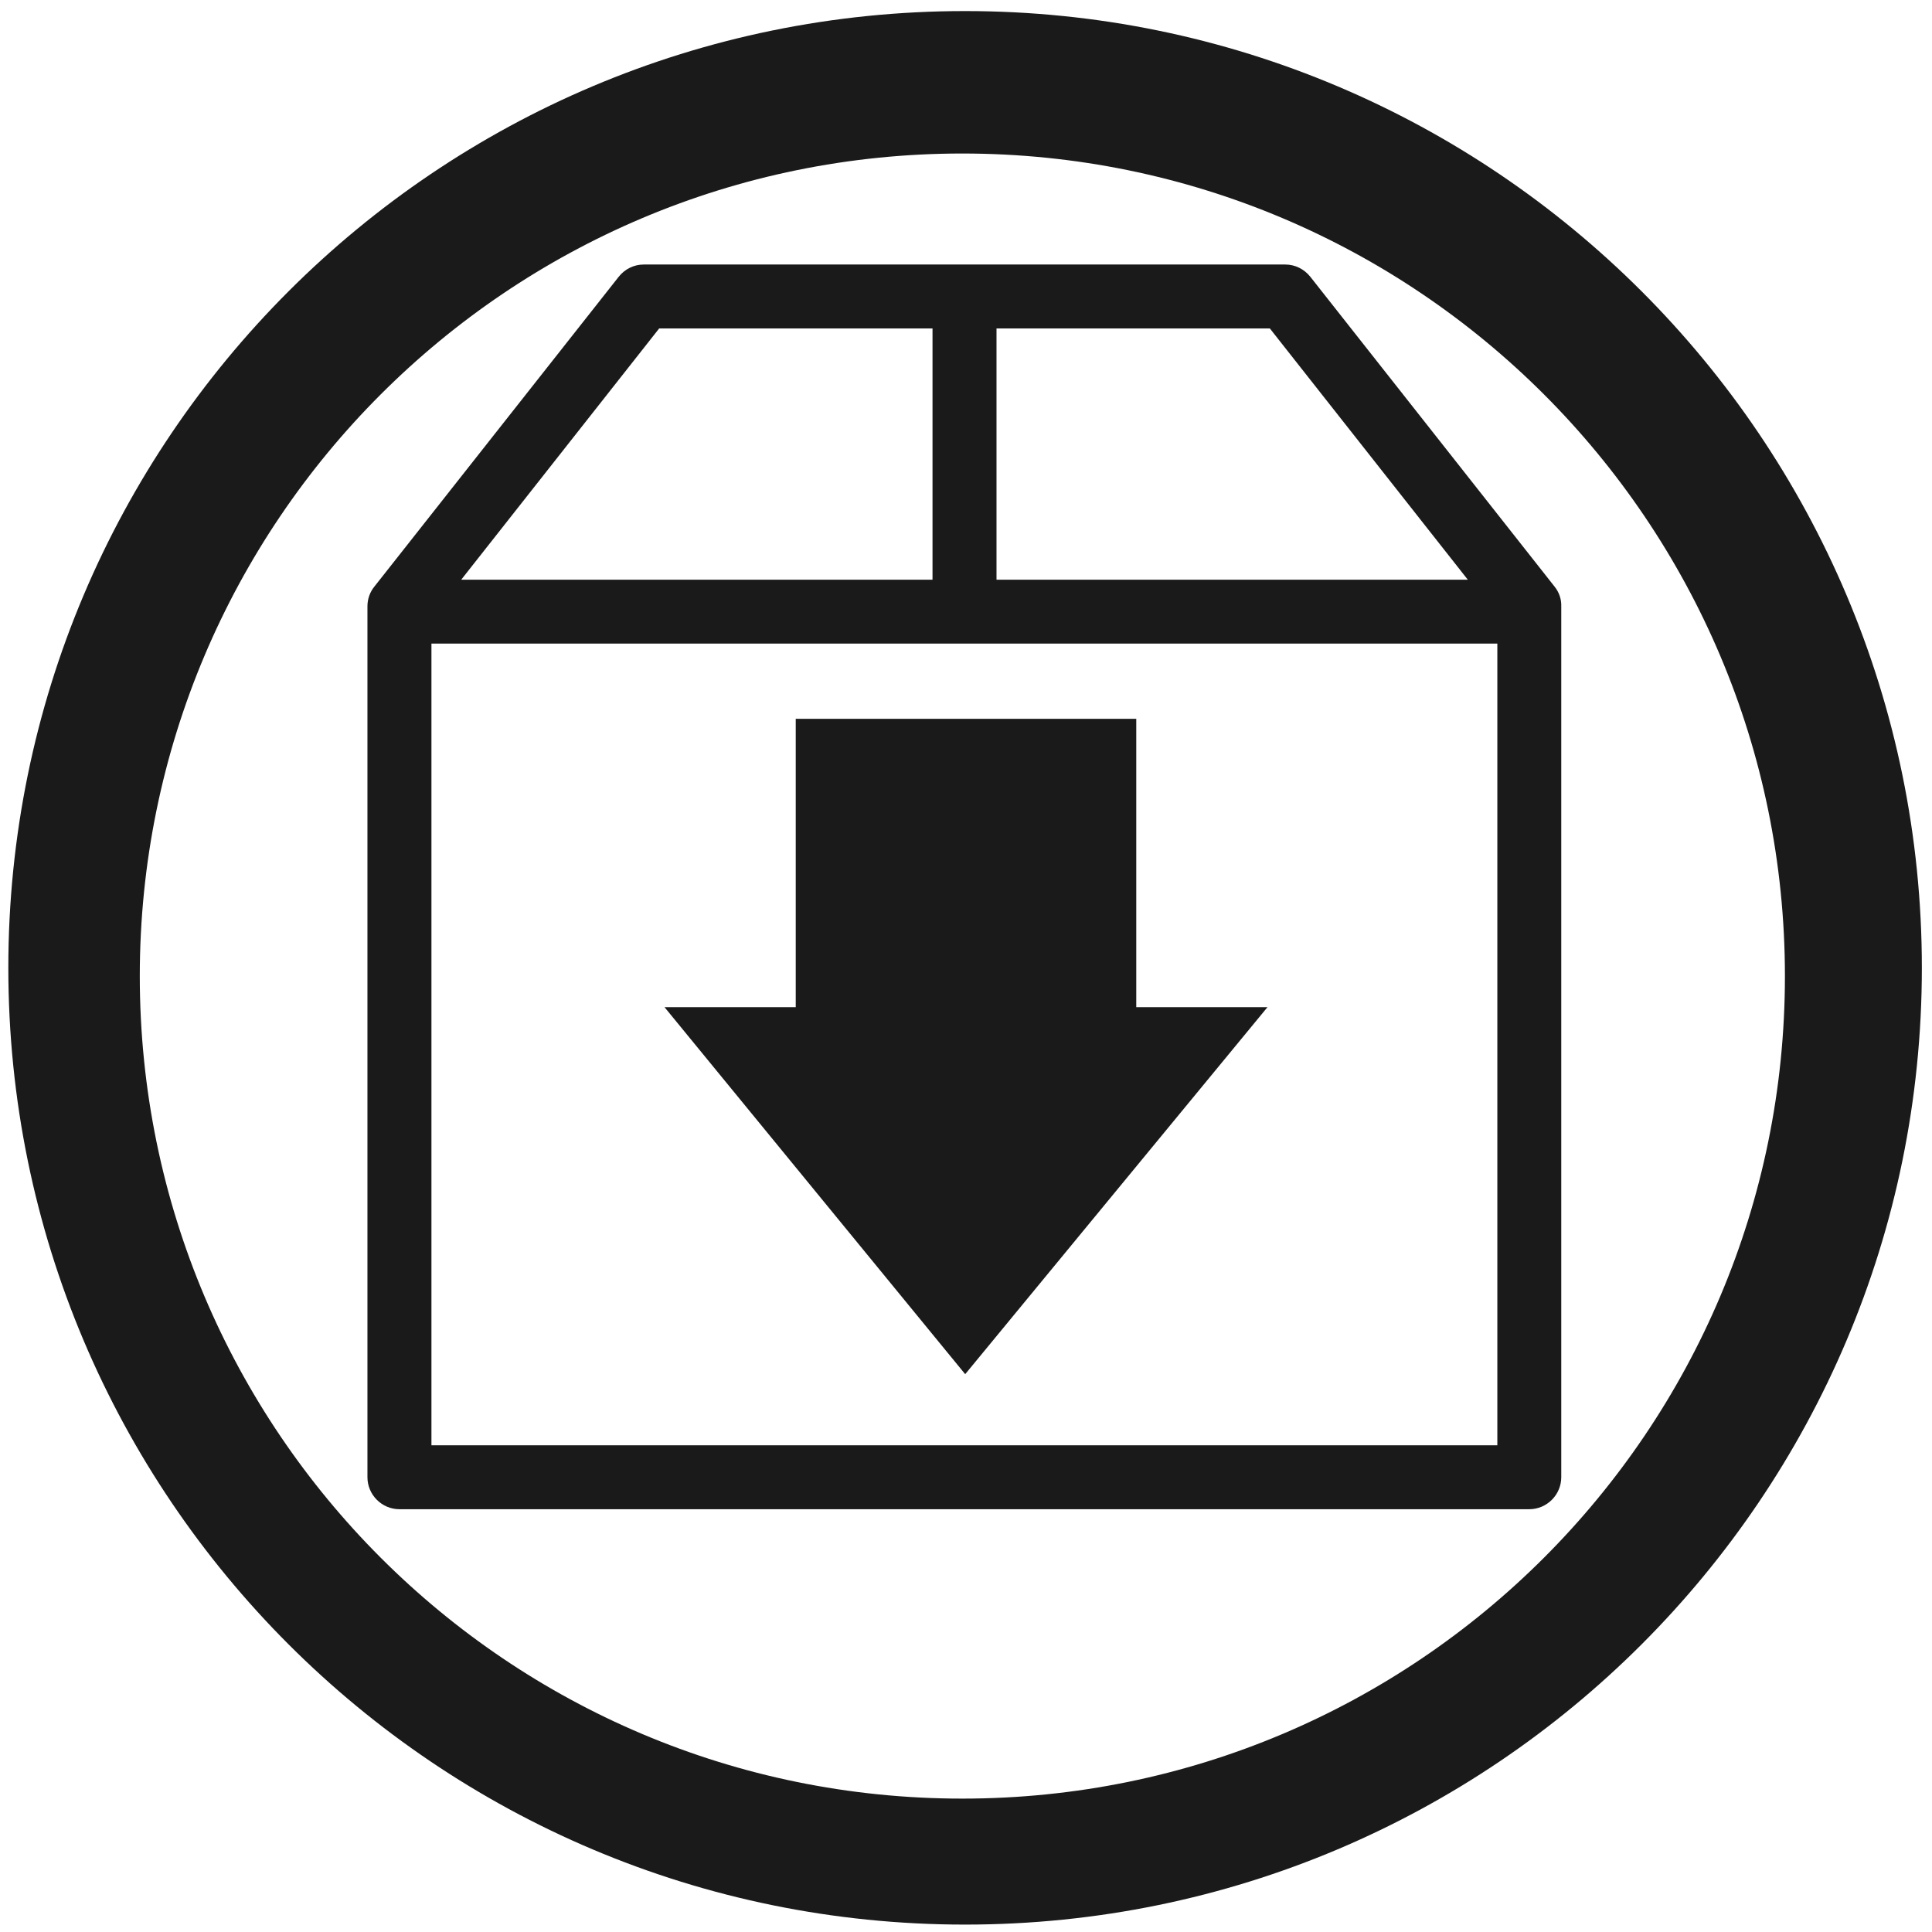
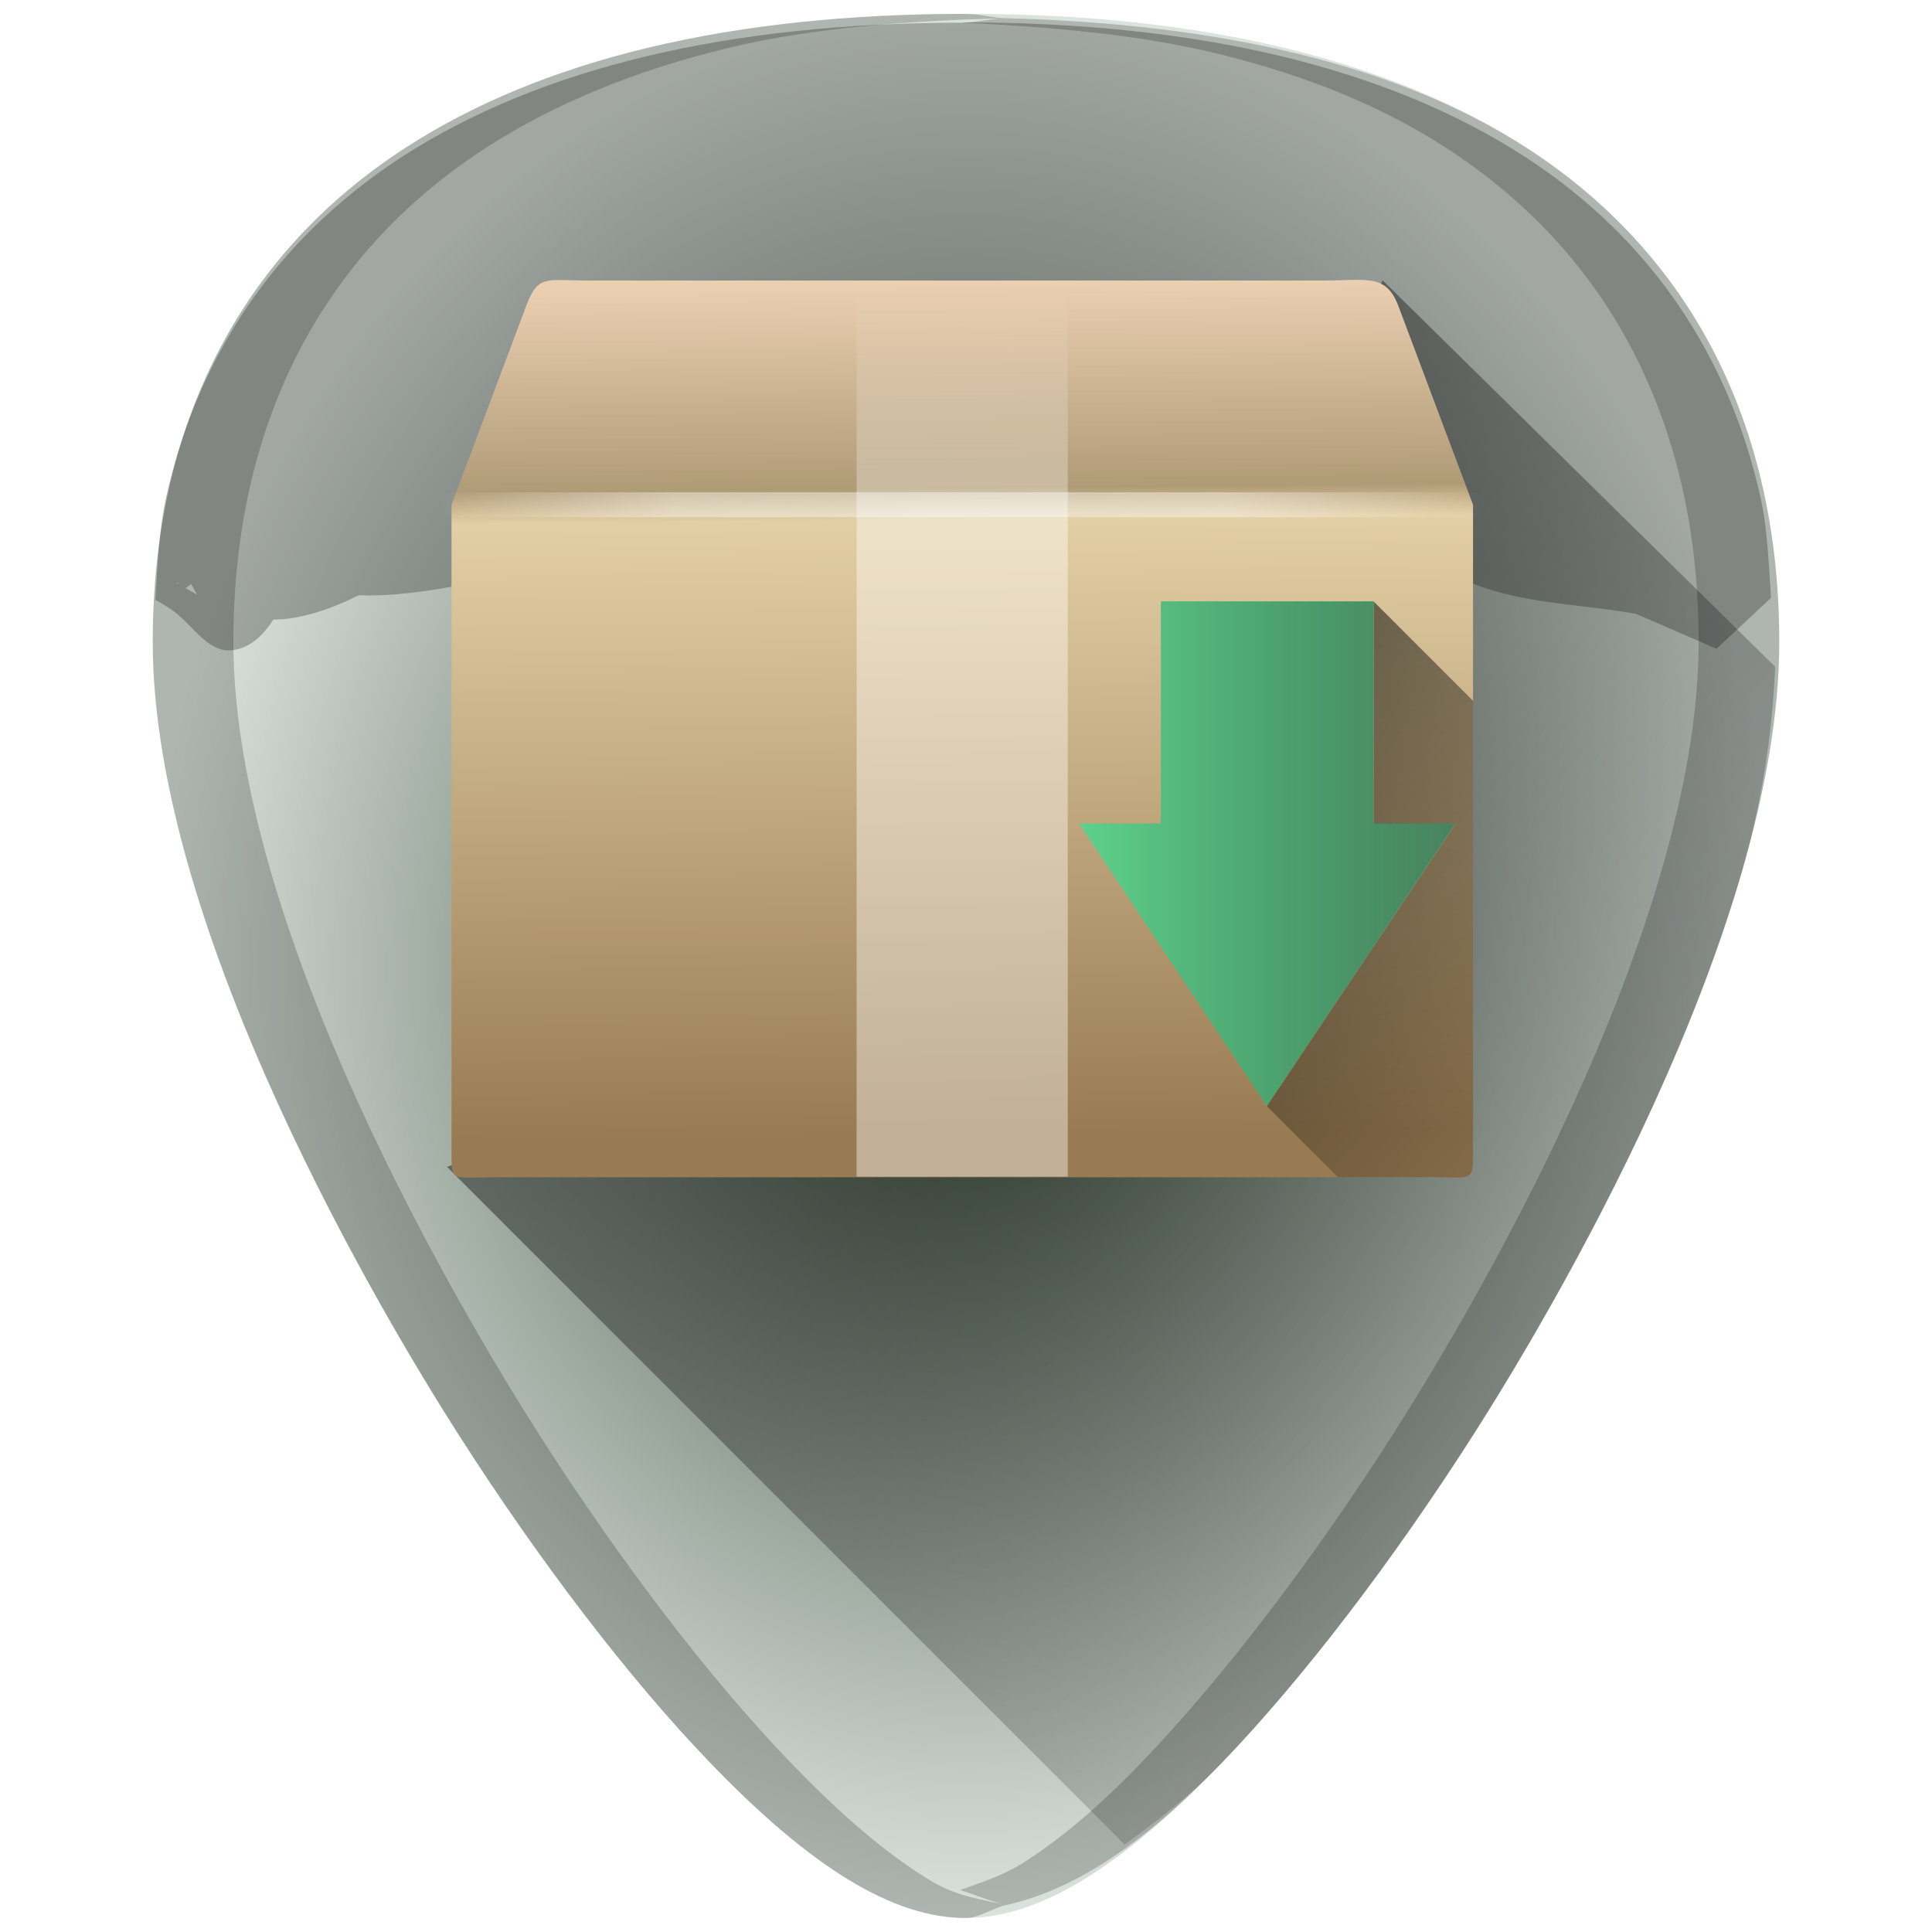
- <svg xmlns="http://www.w3.org/2000/svg" width="48" height="48" viewBox="0 0 12.7 12.7" version="1.1" id="svg829">
-   <defs id="defs823" />
+ <svg xmlns="http://www.w3.org/2000/svg" xmlns:xlink="http://www.w3.org/1999/xlink" width="48" height="48" viewBox="0 0 12.7 12.7" version="1.1" id="svg829">
+   <defs id="defs823">
+     <linearGradient id="linearGradient892">
+       <stop id="stop888" offset="0" style="stop-color:#000200;stop-opacity:0.011" />
+       <stop id="stop890" offset="1" style="stop-color:#333333;stop-opacity:1" />
+     </linearGradient>
+     <linearGradient id="linearGradient857">
+       <stop id="stop853" offset="0" style="stop-color:#374837;stop-opacity:1" />
+       <stop id="stop855" offset="1" style="stop-color:#dbe3de;stop-opacity:1" />
+     </linearGradient>
+     <linearGradient id="linearGradient918">
+       <stop style="stop-color:#000000;stop-opacity:1;" offset="0" id="stop914" />
+       <stop style="stop-color:#000000;stop-opacity:0;" offset="1" id="stop916" />
+     </linearGradient>
+     <linearGradient gradientTransform="matrix(0.1637657,0,0,0.1637657,2.394689,284.9156)" xlink:href="#linearGradient967" id="linearGradient969" x1="31.975" y1="20.381" x2="55.786" y2="40.209" gradientUnits="userSpaceOnUse" />
+     <linearGradient id="linearGradient967">
+       <stop style="stop-color:#000200;stop-opacity:1;" offset="0" id="stop963" />
+       <stop style="stop-color:#000200;stop-opacity:0;" offset="1" id="stop965" />
+     </linearGradient>
+     <linearGradient id="linearGradient2815" x1="44.995" x2="3.005" y1="17.5" y2="17.5" gradientUnits="userSpaceOnUse" spreadMethod="reflect" gradientTransform="matrix(0.1637657,0,0,0.1637657,2.394689,284.7518)">
+       <stop id="stop3277" style="stop-color:#fff;stop-opacity:0" offset="0" />
+       <stop id="stop3283" style="stop-color:#fff" offset=".245" />
+       <stop id="stop3285" style="stop-color:#fff" offset=".773" />
+       <stop id="stop3279" style="stop-color:#fff;stop-opacity:0" offset="1" />
+     </linearGradient>
+     <linearGradient id="linearGradient2813" x1="26" x2="26" y1="22" y2="8" gradientUnits="userSpaceOnUse" gradientTransform="matrix(0.3469599,0,0,0.4195089,-2.001967,282.8058)">
+       <stop id="stop3829" style="stop-color:#fff" offset="0" />
+       <stop id="stop4295" style="stop-color:#fff" offset="0.718" />
+       <stop id="stop4293" style="stop-color:#fff;stop-opacity:.69" offset="0.793" />
+       <stop id="stop3832" style="stop-color:#fff;stop-opacity:0" offset="1" />
+     </linearGradient>
+     <linearGradient id="linearGradient2807-5" x1="24.823" x2="24.997" y1="15.378" y2="37.277" gradientTransform="matrix(0.2099804,0,0,0.2550323,1.400599,282.2477)" gradientUnits="userSpaceOnUse">
+       <stop id="stop3201-6" style="stop-color:#eacfb0;stop-opacity:1" offset="0" />
+       <stop id="stop3203-2" style="stop-color:#b09b77;stop-opacity:1" offset=".239" />
+       <stop id="stop3205-9" style="stop-color:#e3cfa5;stop-opacity:1" offset=".276" />
+       <stop id="stop3207-1" style="stop-color:#997b53;stop-opacity:1" offset="1" />
+     </linearGradient>
+     <linearGradient xlink:href="#linearGradient918" id="linearGradient940" gradientUnits="userSpaceOnUse" x1="4.289" y1="287.196" x2="13.488" y2="295.215" />
+     <radialGradient xlink:href="#linearGradient857" id="radialGradient994" cx="6.35" cy="290.65" fx="6.35" fy="290.65" r="5.358" gradientTransform="matrix(1,0,0,1.170378,3.3333334e-8,-49.52036)" gradientUnits="userSpaceOnUse" />
+     <linearGradient xlink:href="#linearGradient892" id="linearGradient886" x1="7.093" y1="289.912" x2="9.568" y2="289.912" gradientUnits="userSpaceOnUse" />
+   </defs>
  <g id="layer1" transform="translate(0,-284.3)">
-     <path style="fill:#1a1a1a;fill-opacity:1;stroke-width:0.525" d="M 23.979 0.275 A 23.771 23.771 0 0 0 0.207 24.047 A 23.771 23.771 0 0 0 23.979 47.816 A 23.771 23.771 0 0 0 47.748 24.047 A 23.771 23.771 0 0 0 23.979 0.275 z M 23.91 3.814 A 20.436 20.436 0 0 1 44.346 24.25 A 20.436 20.436 0 0 1 23.91 44.686 A 20.436 20.436 0 0 1 3.473 24.25 A 20.436 20.436 0 0 1 23.91 3.814 z M 15.994 6.572 C 15.749 6.572 15.523 6.685 15.371 6.877 L 9.301 14.574 C 9.188 14.713 9.129 14.886 9.129 15.064 L 9.129 36.701 C 9.129 37.138 9.487 37.496 9.924 37.496 L 37.994 37.496 C 38.431 37.496 38.789 37.138 38.789 36.701 L 38.789 15.064 C 38.795 14.886 38.735 14.713 38.623 14.574 L 32.555 6.877 C 32.402 6.685 32.177 6.572 31.932 6.572 L 15.994 6.572 z M 16.377 8.16 L 23.168 8.16 L 23.168 14.402 L 11.459 14.402 L 16.377 8.16 z M 24.758 8.16 L 31.549 8.16 L 36.467 14.402 L 24.758 14.402 L 24.758 8.16 z M 10.719 15.99 L 37.201 15.99 L 37.201 35.908 L 10.719 35.908 L 10.719 15.99 z M 19.77 17.859 L 19.77 25.023 L 16.51 25.023 L 23.98 34.141 L 31.49 25.023 L 28.23 25.023 L 28.23 17.859 L 19.77 17.859 z " transform="matrix(0.2645833,0,0,0.2645833,0,284.3)" id="path861" />
+     <g id="g878">
+       <path id="path829" d="m 6.35,284.391 c -1.543,0 -2.784,0.296 -3.687,0.882 -1.085,0.703 -1.659,1.826 -1.659,3.247 0,1.912 1.536,4.468 2.007,5.205 0.538,0.842 1.125,1.609 1.653,2.158 0.673,0.7 1.209,1.025 1.686,1.025 0.478,0 1.013,-0.326 1.686,-1.025 0.528,-0.549 1.115,-1.316 1.653,-2.158 0.471,-0.738 2.007,-3.293 2.007,-5.205 2.5e-5,-1.421 -0.573,-2.544 -1.658,-3.247 -0.903,-0.585 -2.144,-0.882 -3.687,-0.882 z" style="fill:url(#radialGradient994);fill-opacity:1;stroke:none;stroke-width:0.024" />
+       <path id="path917" d="m 6.332,284.449 c -0.772,0 -1.468,0.074 -2.084,0.221 -0.308,0.074 -0.596,0.166 -0.864,0.276 -0.267,0.11 -0.514,0.238 -0.74,0.384 -0.271,0.176 -0.51,0.378 -0.717,0.604 -0.206,0.226 -0.38,0.477 -0.519,0.75 -0.14,0.273 -0.246,0.569 -0.316,0.885 -0.047,0.212 -0.056,0.445 -0.071,0.674 0.031,0.018 0.058,0.032 0.104,0.063 0.132,0.087 0.234,0.281 0.392,0.269 0.116,-0.009 0.206,-0.088 0.28,-0.202 0.185,-6.6e-4 0.389,-0.074 0.561,-0.16 0.402,0.017 1.073,-0.131 1.522,-0.316 -0.028,0.122 -0.056,0.217 -0.061,0.243 0.239,0.11 0.453,0.32 0.716,0.329 0.233,0.008 0.846,-0.241 1.353,-0.494 0.102,0.078 0.221,0.201 0.592,0.536 0.093,-0.151 0.186,-0.302 0.28,-0.453 -0.131,-0.026 -0.429,0.033 -0.436,-0.058 0.055,-0.052 0.086,-0.081 0.125,-0.118 0.113,-0.026 0.271,0.007 0.387,0.005 0.088,-0.001 0.18,-0.005 0.271,-0.005 v -5e-4 c -0.103,-0.061 -0.19,-0.138 -0.203,-0.213 -0.024,-0.144 0.012,-0.281 0.069,-0.418 0.061,0.061 0.12,0.124 0.181,0.185 0.029,0.036 0.058,0.071 0.092,0.099 0.102,0.114 0.19,0.235 0.234,0.38 0.005,0.015 0.004,0.028 0.001,0.038 0.001,6.8e-4 0.003,4.7e-4 0.004,0.002 1.39,0.739 -0.772,0.88 1.841,0.208 0.076,-0.058 0.148,-0.104 0.212,-0.148 0.047,0.055 0.098,0.104 0.164,0.129 0.333,0.128 0.702,0.128 1.053,0.192 0.176,0.076 0.352,0.153 0.529,0.229 0.119,-0.112 0.239,-0.223 0.358,-0.335 v -5.3e-4 c -0.016,-0.225 -0.023,-0.454 -0.07,-0.662 -0.071,-0.316 -0.176,-0.612 -0.316,-0.885 -0.139,-0.273 -0.313,-0.524 -0.519,-0.75 -0.206,-0.226 -0.445,-0.428 -0.717,-0.604 -0.226,-0.146 -0.473,-0.274 -0.74,-0.384 -0.267,-0.11 -0.556,-0.202 -0.864,-0.276 -0.616,-0.147 -1.312,-0.221 -2.084,-0.221 z m -1.852,2.871 c 0.002,0.06 0.004,0.113 0.001,0.155 0.026,-0.008 0.051,-0.018 0.078,-0.022 -0.067,0.102 -0.229,0.237 -0.288,0.336 0.097,0.175 0.422,0.377 0.289,0.527 -0.125,0.141 -0.432,-0.172 -0.437,-0.36 -0.002,-0.063 0.009,-0.127 0.027,-0.189 0.008,-0.005 0.02,-0.01 0.028,-0.015 0.027,-0.018 0.049,-0.046 0.07,-0.076 0.168,-0.048 0.225,-0.104 0.232,-0.199 -0.024,0.007 -0.049,0.012 -0.071,0.021 -0.022,0.009 -0.06,0.035 -0.092,0.052 0.033,-0.07 0.066,-0.137 0.103,-0.182 0.019,-0.017 0.039,-0.032 0.059,-0.046 z m 4.727,0.05 c 0.019,0.026 0.037,0.054 0.052,0.084 0.047,0.092 -0.101,0.047 -0.245,-0.029 0.064,-0.019 0.129,-0.037 0.193,-0.055 z m -8.038,0.758 c 4.86e-4,0.003 0.001,0.007 0.002,0.01 -0.003,-0.002 -0.007,-0.003 -0.01,-0.005 0.003,-0.002 0.006,-0.003 0.008,-0.005 z m 0.087,0.011 c 0.022,0.038 0.003,0.008 0.041,0.072 -0.024,-0.017 -0.052,-0.029 -0.078,-0.045 0.014,-0.008 0.024,-0.018 0.037,-0.027 z" style="opacity:0.3;fill:#1a1a1a;fill-opacity:1;stroke:none;stroke-width:0.265;stroke-miterlimit:4;stroke-dasharray:none;stroke-opacity:1" />
+       <path id="path955" d="m 6.35,284.391 c -1.543,0 -2.784,0.296 -3.687,0.882 -1.085,0.703 -1.659,1.826 -1.659,3.247 0,1.912 1.536,4.468 2.007,5.205 0.538,0.842 1.125,1.609 1.653,2.158 0.673,0.7 1.209,1.025 1.686,1.025 0.082,0 0.179,-0.066 0.265,-0.086 -0.164,-0.037 -0.323,-0.053 -0.505,-0.164 -0.278,-0.169 -0.58,-0.425 -0.916,-0.775 -0.528,-0.549 -1.115,-1.316 -1.653,-2.158 -0.235,-0.369 -0.737,-1.192 -1.18,-2.162 -0.221,-0.485 -0.428,-1.007 -0.579,-1.527 -0.151,-0.52 -0.248,-1.038 -0.248,-1.516 0,-0.355 0.036,-0.692 0.106,-1.008 0.071,-0.316 0.177,-0.612 0.316,-0.885 0.14,-0.273 0.313,-0.524 0.519,-0.75 0.206,-0.226 0.445,-0.428 0.717,-0.604 0.226,-0.146 0.473,-0.274 0.74,-0.384 0.267,-0.11 0.556,-0.202 0.864,-0.276 0.538,-0.129 1.162,-0.177 1.819,-0.193 -0.096,-0.002 -0.167,-0.028 -0.265,-0.028 z m 0.265,0.028 c -0.102,0.003 -0.182,0.026 -0.283,0.03 0.601,0.029 1.176,0.082 1.676,0.205 0.287,0.07 0.556,0.156 0.807,0.259 0.25,0.103 0.482,0.223 0.693,0.36 0.271,0.176 0.51,0.378 0.717,0.604 0.206,0.226 0.38,0.477 0.519,0.75 0.139,0.273 0.245,0.569 0.316,0.885 0.071,0.316 0.106,0.652 0.106,1.008 0,0.478 -0.096,0.996 -0.248,1.516 -0.151,0.52 -0.358,1.042 -0.579,1.527 -0.443,0.97 -0.945,1.793 -1.18,2.162 -0.538,0.842 -1.125,1.609 -1.653,2.158 -0.278,0.29 -0.53,0.501 -0.764,0.652 -0.154,0.099 -0.291,0.138 -0.431,0.189 0.101,0.032 0.205,0.076 0.304,0.099 0.414,-0.094 0.864,-0.36 1.421,-0.939 0.528,-0.549 1.115,-1.316 1.653,-2.158 0.471,-0.738 2.007,-3.293 2.007,-5.205 2.5e-5,-1.421 -0.573,-2.544 -1.658,-3.247 -0.846,-0.548 -2.013,-0.818 -3.423,-0.854 z" style="opacity:0.2;fill:#000000;stroke-width:0.024" />
+       <path id="path912" d="m 7.394,296.426 c 0.205,-0.155 0.406,-0.298 0.642,-0.543 0.528,-0.549 1.115,-1.316 1.652,-2.158 0.235,-0.369 0.737,-1.192 1.18,-2.162 0.221,-0.485 0.428,-1.007 0.58,-1.527 0.135,-0.464 0.203,-0.919 0.221,-1.353 l -2.58,-2.54 -2.391,4.532 -3.76,1.295 z" style="opacity:0.5;fill:url(#linearGradient940);fill-opacity:1;stroke:none;stroke-width:0.265px;stroke-linecap:butt;stroke-linejoin:miter;stroke-opacity:1" />
+       <path style="display:block;fill:url(#linearGradient2807-5);stroke:none;stroke-width:0.163;stroke-linecap:round" d="m 3.87,286.144 h 4.831 c 0.282,0 0.409,-0.047 0.49,0.164 l 0.492,1.31 v 4.205 c 0,0.254 0.017,0.216 -0.265,0.216 H 3.233 c -0.282,0 -0.265,0.039 -0.265,-0.216 v -4.205 l 0.492,-1.31 c 0.079,-0.206 0.129,-0.164 0.411,-0.164 z" id="path2488-2" />
+       <path style="opacity:0.4;fill:url(#linearGradient2813);stroke-width:0.382" d="m 5.631,286.162 h 1.388 v 5.873 H 6.609 6.19 5.852 5.631 v -5.873 z" id="rect3326" />
+       <path style="opacity:0.4;fill:none;stroke:url(#linearGradient2815);stroke-width:0.164px;stroke-linecap:square" d="M 2.969,287.618 H 9.681" id="path3273" />
+       <path style="opacity:1;fill:#5fd38d;fill-opacity:1;stroke:none;stroke-width:0.118;stroke-linecap:round;stroke-linejoin:round" d="m 9.568,289.713 -1.241,1.858 -1.234,-1.858 h 0.538 v -1.46 h 1.398 v 1.46 h 0.538 z" id="path3288" />
+       <path id="path961" d="m 8.794,292.038 h 0.624 c 0.141,0 0.207,0.01 0.238,-0.013 0.031,-0.022 0.027,-0.076 0.027,-0.203 v -2.915 l -0.653,-0.653 v 1.46 h 0.539 l -1.241,1.858 z" style="opacity:0.65;fill:url(#linearGradient969);fill-opacity:1;stroke:none;stroke-width:0.164px;stroke-linecap:butt;stroke-linejoin:miter;stroke-opacity:1" />
+       <path style="opacity:0.5;fill:url(#linearGradient886);fill-opacity:1;stroke:none;stroke-width:0.118;stroke-linecap:round;stroke-linejoin:round" d="m 9.568,289.713 -1.241,1.858 -1.234,-1.858 h 0.538 v -1.46 h 1.398 v 1.46 h 0.538 z" id="path3288-3" />
+     </g>
  </g>
</svg>
